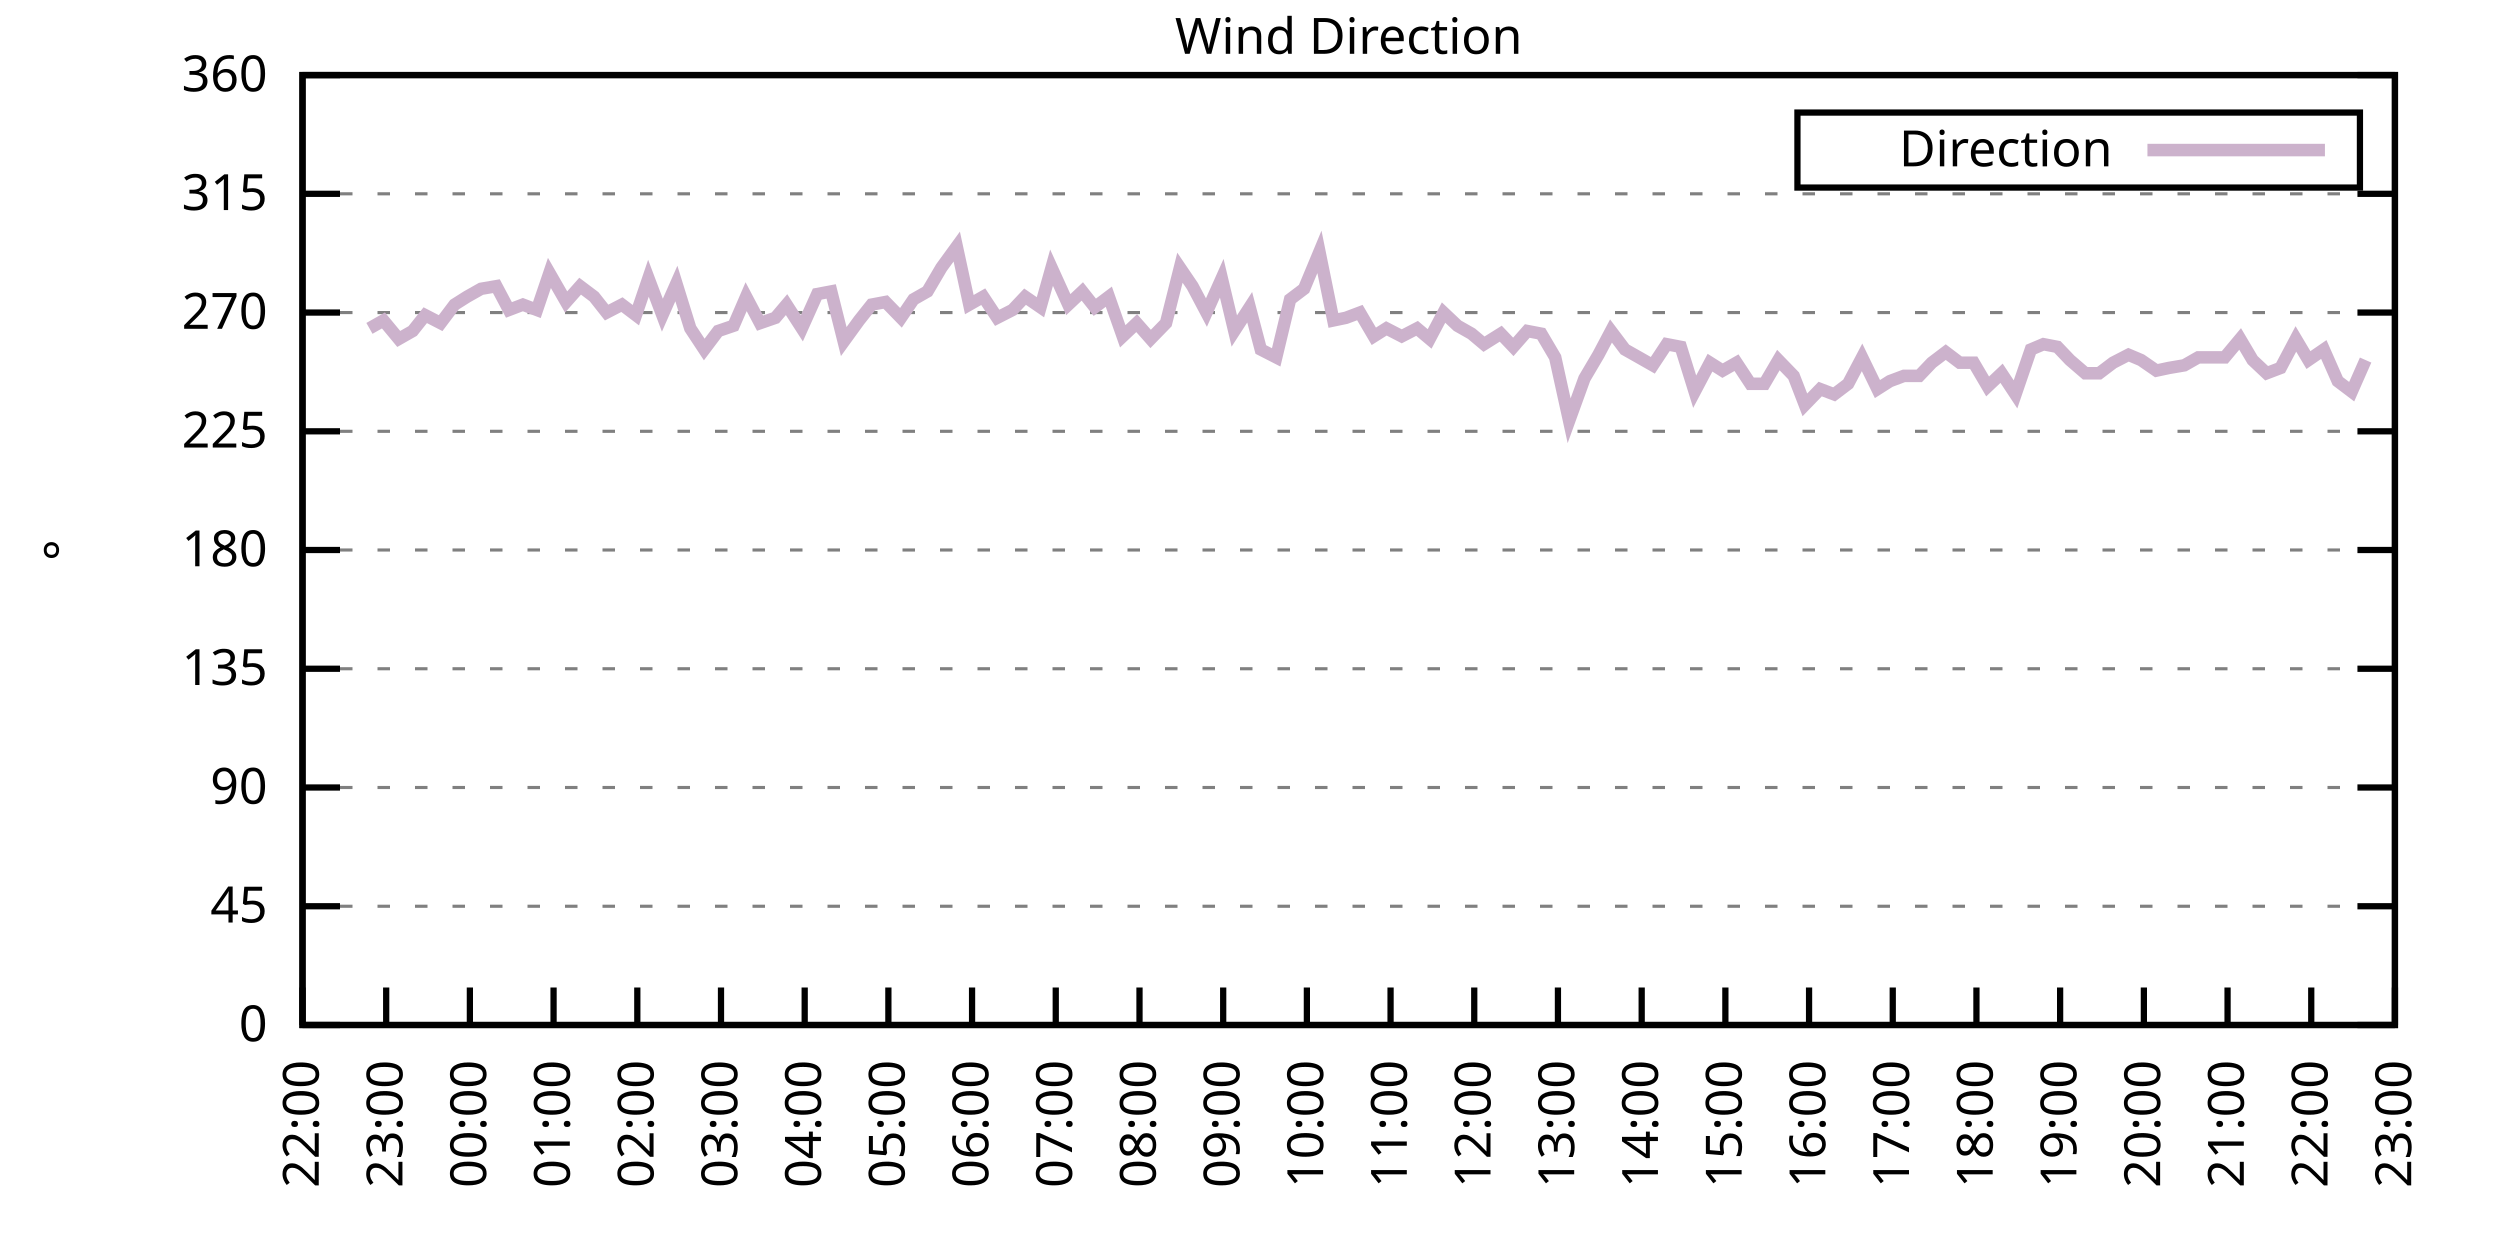
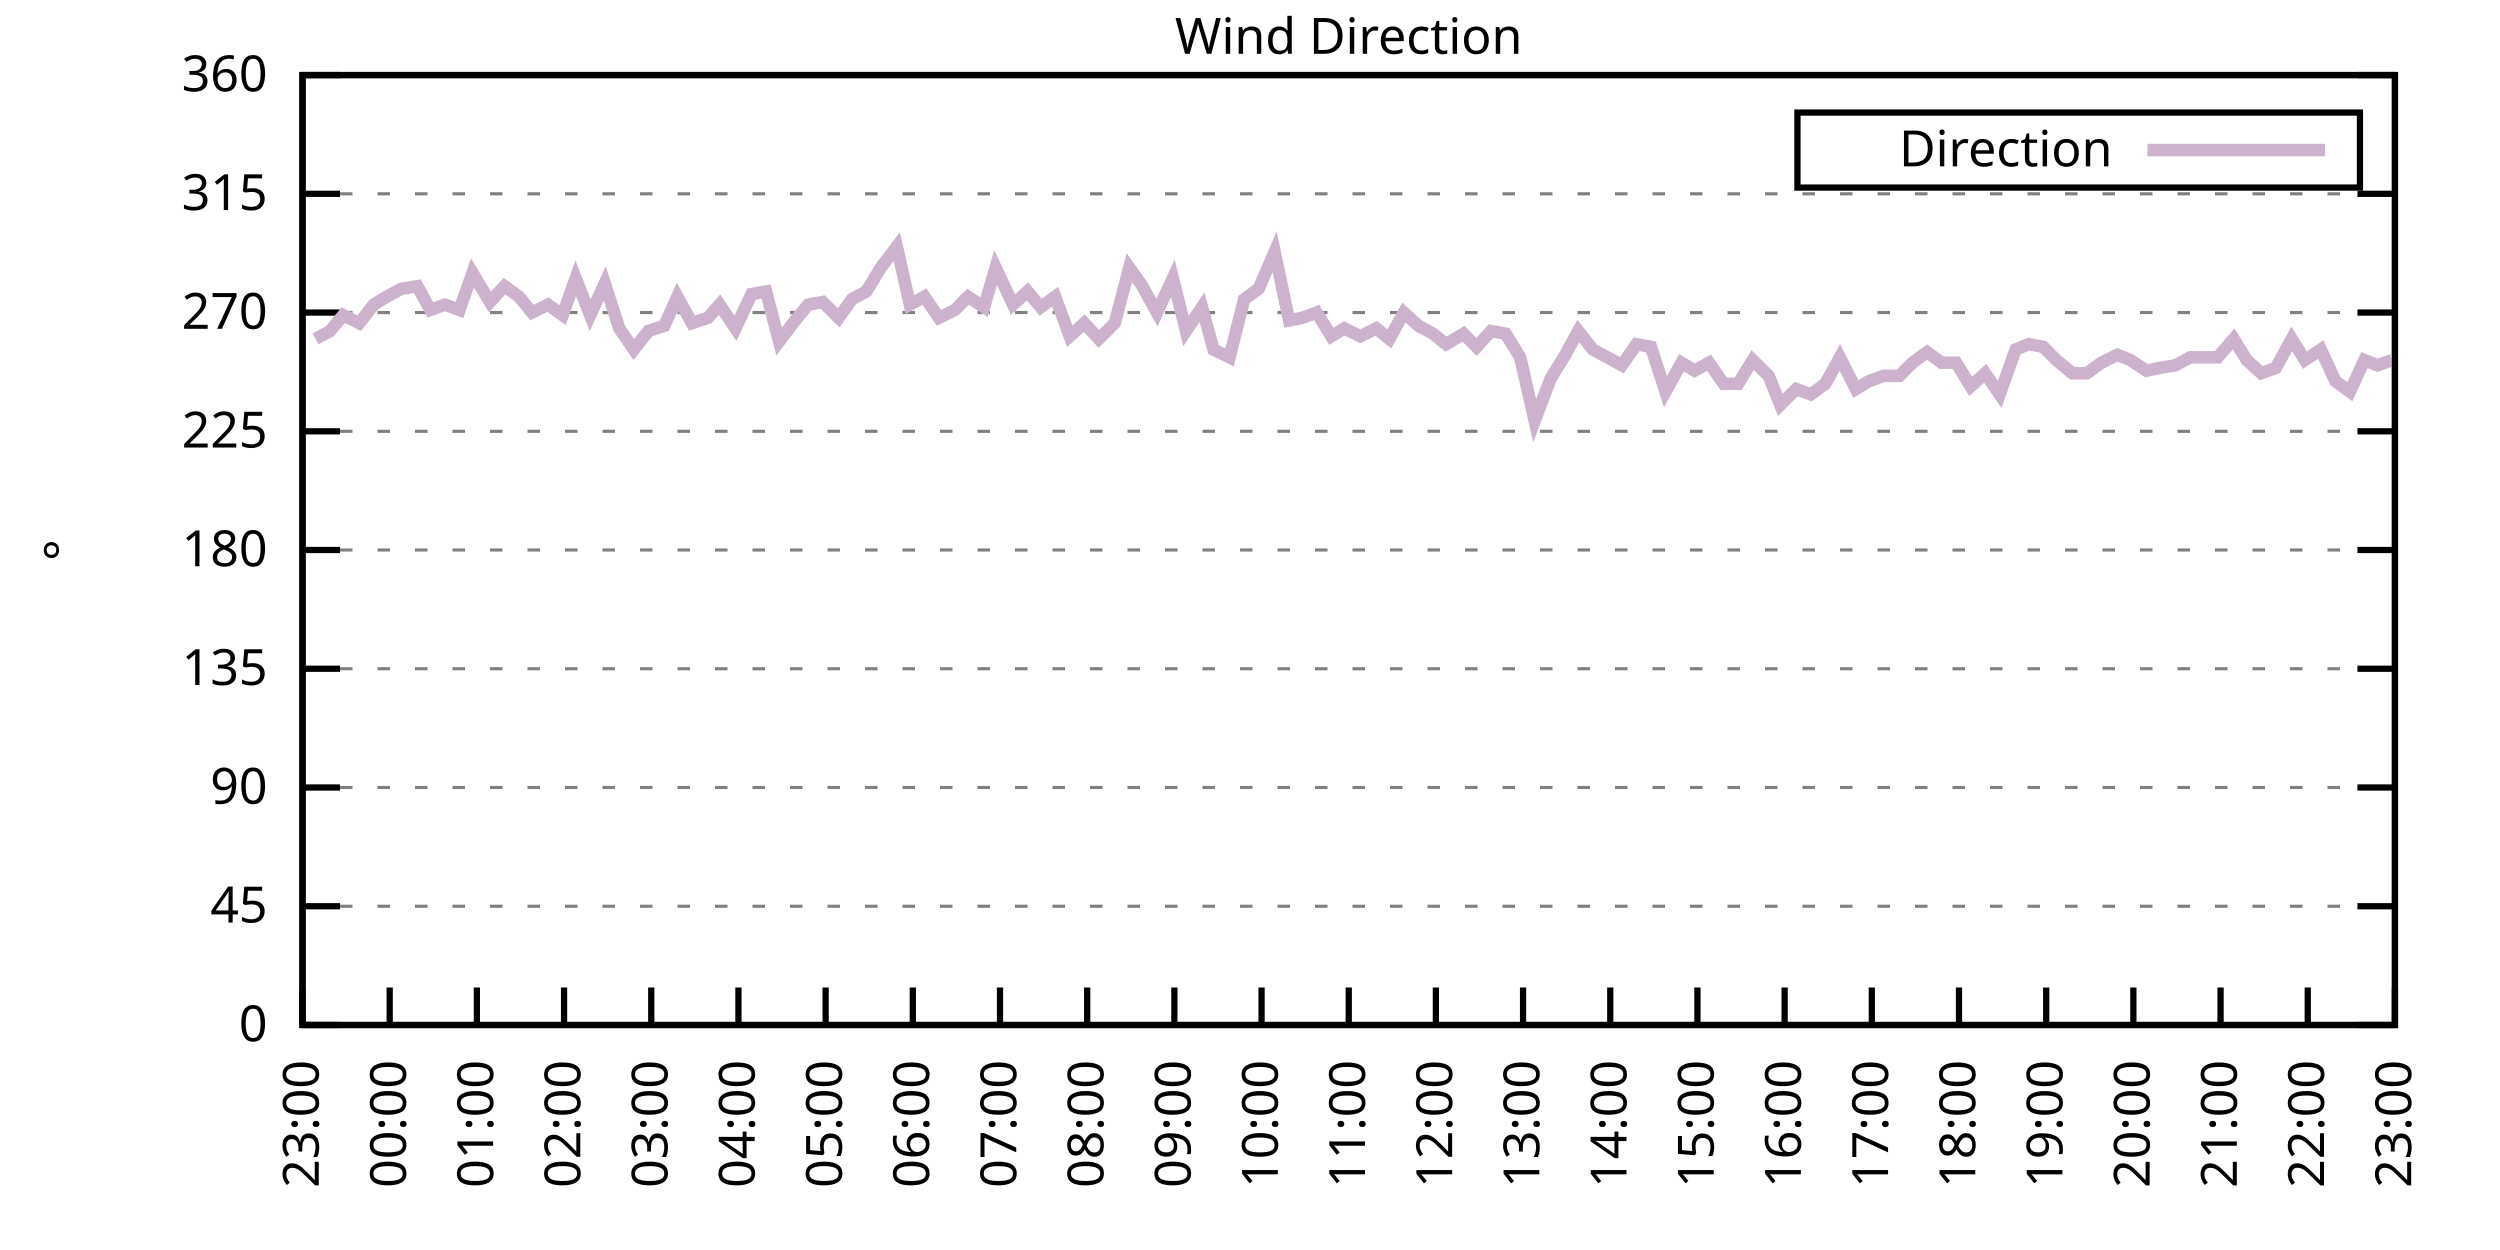
<svg xmlns="http://www.w3.org/2000/svg" xmlns:xlink="http://www.w3.org/1999/xlink" width="400" height="200" viewBox="0 0 400 200">
  <g id="gnuplot_canvas">
    <rect x="0" y="0" width="400" height="200" fill="none" />
    <defs>
      <circle id="gpDot" r="0.5" stroke-width="0.5" stroke="currentColor" />
      <path id="gpPt0" stroke-width="0.333" stroke="currentColor" d="M-1,0 h2 M0,-1 v2" />
      <path id="gpPt1" stroke-width="0.333" stroke="currentColor" d="M-1,-1 L1,1 M1,-1 L-1,1" />
      <path id="gpPt2" stroke-width="0.333" stroke="currentColor" d="M-1,0 L1,0 M0,-1 L0,1 M-1,-1 L1,1 M-1,1 L1,-1" />
      <rect id="gpPt3" stroke-width="0.333" stroke="currentColor" x="-1" y="-1" width="2" height="2" />
      <rect id="gpPt4" stroke-width="0.333" stroke="currentColor" fill="currentColor" x="-1" y="-1" width="2" height="2" />
      <circle id="gpPt5" stroke-width="0.333" stroke="currentColor" cx="0" cy="0" r="1" />
      <use xlink:href="#gpPt5" id="gpPt6" fill="currentColor" stroke="none" />
      <path id="gpPt7" stroke-width="0.333" stroke="currentColor" d="M0,-1.33 L-1.33,0.67 L1.33,0.67 z" />
      <use xlink:href="#gpPt7" id="gpPt8" fill="currentColor" stroke="none" />
      <use xlink:href="#gpPt7" id="gpPt9" stroke="currentColor" transform="rotate(180)" />
      <use xlink:href="#gpPt9" id="gpPt10" fill="currentColor" stroke="none" />
      <use xlink:href="#gpPt3" id="gpPt11" stroke="currentColor" transform="rotate(45)" />
      <use xlink:href="#gpPt11" id="gpPt12" fill="currentColor" stroke="none" />
      <path id="gpPt13" stroke-width="0.333" stroke="currentColor" d="M0,1.330 L1.265,0.411 L0.782,-1.067 L-0.782,-1.076 L-1.265,0.411 z" />
      <use xlink:href="#gpPt13" id="gpPt14" fill="currentColor" stroke="none" />
      <filter id="textbox" filterUnits="objectBoundingBox" x="0" y="0" height="1" width="1">
        <feFlood flood-color="white" flood-opacity="1" result="bgnd" />
        <feComposite in="SourceGraphic" in2="bgnd" operator="atop" />
      </filter>
      <filter id="greybox" filterUnits="objectBoundingBox" x="0" y="0" height="1" width="1">
        <feFlood flood-color="lightgrey" flood-opacity="1" result="grey" />
        <feComposite in="SourceGraphic" in2="grey" operator="atop" />
      </filter>
    </defs>
    <g fill="none" color="white" stroke="currentColor" stroke-width="1.00" stroke-linecap="butt" stroke-linejoin="miter">
</g>
    <g fill="none" color="black" stroke="currentColor" stroke-width="1.00" stroke-linecap="butt" stroke-linejoin="miter">
      <g stroke="none" shape-rendering="crispEdges">
        <polygon fill="rgb(255, 255, 255)" points="48.40,164.00 383.18,164.00 383.18,12.02 48.40,12.02 " />
      </g>
    </g>
    <g fill="none" color="black" stroke="currentColor" stroke-width="1.00" stroke-linecap="butt" stroke-linejoin="miter">
</g>
    <g fill="none" color="black" stroke="black" stroke-width="0.50" stroke-linecap="butt" stroke-linejoin="miter">
</g>
    <g fill="none" color="gray" stroke="currentColor" stroke-width="0.50" stroke-linecap="butt" stroke-linejoin="miter">
      <path stroke="gray" stroke-dasharray="2,4" class="gridline" d="M48.40,164.00 L383.19,164.00  " />
    </g>
    <g fill="none" color="gray" stroke="gray" stroke-width="1.00" stroke-linecap="butt" stroke-linejoin="miter">
</g>
    <g fill="none" color="black" stroke="currentColor" stroke-width="1.00" stroke-linecap="butt" stroke-linejoin="miter">
      <path stroke="black" d="M48.40,164.00 L54.40,164.00 M383.19,164.00 L377.19,164.00  " />
      <g transform="translate(42.80,166.60)" stroke="none" fill="black" font-family="Sans" font-size="8.00" text-anchor="end">
        <text>
          <tspan font-family="Sans"> 0</tspan>
        </text>
      </g>
    </g>
    <g fill="none" color="black" stroke="currentColor" stroke-width="1.00" stroke-linecap="butt" stroke-linejoin="miter">
</g>
    <g fill="none" color="black" stroke="black" stroke-width="0.50" stroke-linecap="butt" stroke-linejoin="miter">
</g>
    <g fill="none" color="gray" stroke="currentColor" stroke-width="0.50" stroke-linecap="butt" stroke-linejoin="miter">
      <path stroke="gray" stroke-dasharray="2,4" class="gridline" d="M48.40,145.00 L383.19,145.00  " />
    </g>
    <g fill="none" color="gray" stroke="gray" stroke-width="1.00" stroke-linecap="butt" stroke-linejoin="miter">
</g>
    <g fill="none" color="black" stroke="currentColor" stroke-width="1.00" stroke-linecap="butt" stroke-linejoin="miter">
      <path stroke="black" d="M48.40,145.00 L54.40,145.00 M383.19,145.00 L377.19,145.00  " />
      <g transform="translate(42.80,147.60)" stroke="none" fill="black" font-family="Sans" font-size="8.00" text-anchor="end">
        <text>
          <tspan font-family="Sans"> 45</tspan>
        </text>
      </g>
    </g>
    <g fill="none" color="black" stroke="currentColor" stroke-width="1.00" stroke-linecap="butt" stroke-linejoin="miter">
</g>
    <g fill="none" color="black" stroke="black" stroke-width="0.50" stroke-linecap="butt" stroke-linejoin="miter">
</g>
    <g fill="none" color="gray" stroke="currentColor" stroke-width="0.50" stroke-linecap="butt" stroke-linejoin="miter">
      <path stroke="gray" stroke-dasharray="2,4" class="gridline" d="M48.40,126.00 L383.19,126.00  " />
    </g>
    <g fill="none" color="gray" stroke="gray" stroke-width="1.00" stroke-linecap="butt" stroke-linejoin="miter">
</g>
    <g fill="none" color="black" stroke="currentColor" stroke-width="1.00" stroke-linecap="butt" stroke-linejoin="miter">
      <path stroke="black" d="M48.40,126.00 L54.40,126.00 M383.19,126.00 L377.19,126.00  " />
      <g transform="translate(42.80,128.60)" stroke="none" fill="black" font-family="Sans" font-size="8.00" text-anchor="end">
        <text>
          <tspan font-family="Sans"> 90</tspan>
        </text>
      </g>
    </g>
    <g fill="none" color="black" stroke="currentColor" stroke-width="1.00" stroke-linecap="butt" stroke-linejoin="miter">
</g>
    <g fill="none" color="black" stroke="black" stroke-width="0.50" stroke-linecap="butt" stroke-linejoin="miter">
</g>
    <g fill="none" color="gray" stroke="currentColor" stroke-width="0.50" stroke-linecap="butt" stroke-linejoin="miter">
      <path stroke="gray" stroke-dasharray="2,4" class="gridline" d="M48.40,107.00 L383.19,107.00  " />
    </g>
    <g fill="none" color="gray" stroke="gray" stroke-width="1.00" stroke-linecap="butt" stroke-linejoin="miter">
</g>
    <g fill="none" color="black" stroke="currentColor" stroke-width="1.00" stroke-linecap="butt" stroke-linejoin="miter">
      <path stroke="black" d="M48.40,107.00 L54.40,107.00 M383.19,107.00 L377.19,107.00  " />
      <g transform="translate(42.80,109.60)" stroke="none" fill="black" font-family="Sans" font-size="8.00" text-anchor="end">
        <text>
          <tspan font-family="Sans"> 135</tspan>
        </text>
      </g>
    </g>
    <g fill="none" color="black" stroke="currentColor" stroke-width="1.00" stroke-linecap="butt" stroke-linejoin="miter">
</g>
    <g fill="none" color="black" stroke="black" stroke-width="0.50" stroke-linecap="butt" stroke-linejoin="miter">
</g>
    <g fill="none" color="gray" stroke="currentColor" stroke-width="0.50" stroke-linecap="butt" stroke-linejoin="miter">
      <path stroke="gray" stroke-dasharray="2,4" class="gridline" d="M48.40,88.00 L383.19,88.00  " />
    </g>
    <g fill="none" color="gray" stroke="gray" stroke-width="1.00" stroke-linecap="butt" stroke-linejoin="miter">
</g>
    <g fill="none" color="black" stroke="currentColor" stroke-width="1.00" stroke-linecap="butt" stroke-linejoin="miter">
      <path stroke="black" d="M48.40,88.00 L54.40,88.00 M383.19,88.00 L377.19,88.00  " />
      <g transform="translate(42.80,90.60)" stroke="none" fill="black" font-family="Sans" font-size="8.00" text-anchor="end">
        <text>
          <tspan font-family="Sans"> 180</tspan>
        </text>
      </g>
    </g>
    <g fill="none" color="black" stroke="currentColor" stroke-width="1.00" stroke-linecap="butt" stroke-linejoin="miter">
</g>
    <g fill="none" color="black" stroke="black" stroke-width="0.50" stroke-linecap="butt" stroke-linejoin="miter">
</g>
    <g fill="none" color="gray" stroke="currentColor" stroke-width="0.50" stroke-linecap="butt" stroke-linejoin="miter">
      <path stroke="gray" stroke-dasharray="2,4" class="gridline" d="M48.40,69.01 L383.19,69.01  " />
    </g>
    <g fill="none" color="gray" stroke="gray" stroke-width="1.00" stroke-linecap="butt" stroke-linejoin="miter">
</g>
    <g fill="none" color="black" stroke="currentColor" stroke-width="1.00" stroke-linecap="butt" stroke-linejoin="miter">
      <path stroke="black" d="M48.40,69.01 L54.40,69.01 M383.19,69.01 L377.19,69.01  " />
      <g transform="translate(42.80,71.61)" stroke="none" fill="black" font-family="Sans" font-size="8.00" text-anchor="end">
        <text>
          <tspan font-family="Sans"> 225</tspan>
        </text>
      </g>
    </g>
    <g fill="none" color="black" stroke="currentColor" stroke-width="1.00" stroke-linecap="butt" stroke-linejoin="miter">
</g>
    <g fill="none" color="black" stroke="black" stroke-width="0.50" stroke-linecap="butt" stroke-linejoin="miter">
</g>
    <g fill="none" color="gray" stroke="currentColor" stroke-width="0.50" stroke-linecap="butt" stroke-linejoin="miter">
      <path stroke="gray" stroke-dasharray="2,4" class="gridline" d="M48.40,50.01 L383.19,50.01  " />
    </g>
    <g fill="none" color="gray" stroke="gray" stroke-width="1.00" stroke-linecap="butt" stroke-linejoin="miter">
</g>
    <g fill="none" color="black" stroke="currentColor" stroke-width="1.00" stroke-linecap="butt" stroke-linejoin="miter">
      <path stroke="black" d="M48.40,50.01 L54.40,50.01 M383.19,50.01 L377.19,50.01  " />
      <g transform="translate(42.80,52.61)" stroke="none" fill="black" font-family="Sans" font-size="8.00" text-anchor="end">
        <text>
          <tspan font-family="Sans"> 270</tspan>
        </text>
      </g>
    </g>
    <g fill="none" color="black" stroke="currentColor" stroke-width="1.00" stroke-linecap="butt" stroke-linejoin="miter">
</g>
    <g fill="none" color="black" stroke="black" stroke-width="0.50" stroke-linecap="butt" stroke-linejoin="miter">
</g>
    <g fill="none" color="gray" stroke="currentColor" stroke-width="0.50" stroke-linecap="butt" stroke-linejoin="miter">
      <path stroke="gray" stroke-dasharray="2,4" class="gridline" d="M48.40,31.01 L383.19,31.01  " />
    </g>
    <g fill="none" color="gray" stroke="gray" stroke-width="1.00" stroke-linecap="butt" stroke-linejoin="miter">
</g>
    <g fill="none" color="black" stroke="currentColor" stroke-width="1.00" stroke-linecap="butt" stroke-linejoin="miter">
      <path stroke="black" d="M48.40,31.01 L54.40,31.01 M383.19,31.01 L377.19,31.01  " />
      <g transform="translate(42.80,33.61)" stroke="none" fill="black" font-family="Sans" font-size="8.00" text-anchor="end">
        <text>
          <tspan font-family="Sans"> 315</tspan>
        </text>
      </g>
    </g>
    <g fill="none" color="black" stroke="currentColor" stroke-width="1.00" stroke-linecap="butt" stroke-linejoin="miter">
</g>
    <g fill="none" color="black" stroke="black" stroke-width="0.50" stroke-linecap="butt" stroke-linejoin="miter">
</g>
    <g fill="none" color="gray" stroke="currentColor" stroke-width="0.50" stroke-linecap="butt" stroke-linejoin="miter">
      <path stroke="gray" stroke-dasharray="2,4" class="gridline" d="M48.40,12.01 L383.19,12.01  " />
    </g>
    <g fill="none" color="gray" stroke="gray" stroke-width="1.00" stroke-linecap="butt" stroke-linejoin="miter">
</g>
    <g fill="none" color="black" stroke="currentColor" stroke-width="1.00" stroke-linecap="butt" stroke-linejoin="miter">
      <path stroke="black" d="M48.40,12.01 L54.40,12.01 M383.19,12.01 L377.19,12.01  " />
      <g transform="translate(42.80,14.61)" stroke="none" fill="black" font-family="Sans" font-size="8.00" text-anchor="end">
        <text>
          <tspan font-family="Sans"> 360</tspan>
        </text>
      </g>
    </g>
    <g fill="none" color="black" stroke="currentColor" stroke-width="1.00" stroke-linecap="butt" stroke-linejoin="miter">
      <path stroke="black" d="M48.40,164.00 L48.40,158.00  " />
      <g transform="translate(51.00,169.60) rotate(270.00)" stroke="none" fill="black" font-family="Sans" font-size="8.00" text-anchor="end">
        <text>
-           <tspan font-family="Sans">22:00</tspan>
-         </text>
-       </g>
-     </g>
-     <g fill="none" color="black" stroke="currentColor" stroke-width="1.00" stroke-linecap="butt" stroke-linejoin="miter">
-       <path stroke="black" d="M61.79,164.00 L61.79,158.00  " />
-       <g transform="translate(64.39,169.60) rotate(270.00)" stroke="none" fill="black" font-family="Sans" font-size="8.00" text-anchor="end">
-         <text>
          <tspan font-family="Sans">23:00</tspan>
        </text>
      </g>
    </g>
    <g fill="none" color="black" stroke="currentColor" stroke-width="1.00" stroke-linecap="butt" stroke-linejoin="miter">
-       <path stroke="black" d="M75.18,164.00 L75.18,158.00  " />
-       <g transform="translate(77.78,169.60) rotate(270.00)" stroke="none" fill="black" font-family="Sans" font-size="8.00" text-anchor="end">
+       <path stroke="black" d="M62.35,164.00 L62.35,158.00  " />
+       <g transform="translate(64.95,169.60) rotate(270.00)" stroke="none" fill="black" font-family="Sans" font-size="8.00" text-anchor="end">
        <text>
          <tspan font-family="Sans">00:00</tspan>
        </text>
      </g>
    </g>
    <g fill="none" color="black" stroke="currentColor" stroke-width="1.00" stroke-linecap="butt" stroke-linejoin="miter">
-       <path stroke="black" d="M88.57,164.00 L88.57,158.00  " />
-       <g transform="translate(91.17,169.60) rotate(270.00)" stroke="none" fill="black" font-family="Sans" font-size="8.00" text-anchor="end">
+       <path stroke="black" d="M76.30,164.00 L76.30,158.00  " />
+       <g transform="translate(78.90,169.60) rotate(270.00)" stroke="none" fill="black" font-family="Sans" font-size="8.00" text-anchor="end">
        <text>
          <tspan font-family="Sans">01:00</tspan>
        </text>
      </g>
    </g>
    <g fill="none" color="black" stroke="currentColor" stroke-width="1.00" stroke-linecap="butt" stroke-linejoin="miter">
-       <path stroke="black" d="M101.97,164.00 L101.97,158.00  " />
-       <g transform="translate(104.57,169.60) rotate(270.00)" stroke="none" fill="black" font-family="Sans" font-size="8.00" text-anchor="end">
+       <path stroke="black" d="M90.25,164.00 L90.25,158.00  " />
+       <g transform="translate(92.85,169.60) rotate(270.00)" stroke="none" fill="black" font-family="Sans" font-size="8.00" text-anchor="end">
        <text>
          <tspan font-family="Sans">02:00</tspan>
        </text>
      </g>
    </g>
    <g fill="none" color="black" stroke="currentColor" stroke-width="1.00" stroke-linecap="butt" stroke-linejoin="miter">
-       <path stroke="black" d="M115.36,164.00 L115.36,158.00  " />
-       <g transform="translate(117.96,169.60) rotate(270.00)" stroke="none" fill="black" font-family="Sans" font-size="8.00" text-anchor="end">
+       <path stroke="black" d="M104.20,164.00 L104.20,158.00  " />
+       <g transform="translate(106.80,169.60) rotate(270.00)" stroke="none" fill="black" font-family="Sans" font-size="8.00" text-anchor="end">
        <text>
          <tspan font-family="Sans">03:00</tspan>
        </text>
      </g>
    </g>
    <g fill="none" color="black" stroke="currentColor" stroke-width="1.00" stroke-linecap="butt" stroke-linejoin="miter">
-       <path stroke="black" d="M128.75,164.00 L128.75,158.00  " />
-       <g transform="translate(131.35,169.60) rotate(270.00)" stroke="none" fill="black" font-family="Sans" font-size="8.00" text-anchor="end">
+       <path stroke="black" d="M118.15,164.00 L118.15,158.00  " />
+       <g transform="translate(120.75,169.60) rotate(270.00)" stroke="none" fill="black" font-family="Sans" font-size="8.00" text-anchor="end">
        <text>
          <tspan font-family="Sans">04:00</tspan>
        </text>
      </g>
    </g>
    <g fill="none" color="black" stroke="currentColor" stroke-width="1.00" stroke-linecap="butt" stroke-linejoin="miter">
-       <path stroke="black" d="M142.14,164.00 L142.14,158.00  " />
-       <g transform="translate(144.74,169.60) rotate(270.00)" stroke="none" fill="black" font-family="Sans" font-size="8.00" text-anchor="end">
+       <path stroke="black" d="M132.10,164.00 L132.10,158.00  " />
+       <g transform="translate(134.70,169.60) rotate(270.00)" stroke="none" fill="black" font-family="Sans" font-size="8.00" text-anchor="end">
        <text>
          <tspan font-family="Sans">05:00</tspan>
        </text>
      </g>
    </g>
    <g fill="none" color="black" stroke="currentColor" stroke-width="1.00" stroke-linecap="butt" stroke-linejoin="miter">
-       <path stroke="black" d="M155.53,164.00 L155.53,158.00  " />
-       <g transform="translate(158.13,169.60) rotate(270.00)" stroke="none" fill="black" font-family="Sans" font-size="8.00" text-anchor="end">
+       <path stroke="black" d="M146.05,164.00 L146.05,158.00  " />
+       <g transform="translate(148.65,169.60) rotate(270.00)" stroke="none" fill="black" font-family="Sans" font-size="8.00" text-anchor="end">
        <text>
          <tspan font-family="Sans">06:00</tspan>
        </text>
      </g>
    </g>
    <g fill="none" color="black" stroke="currentColor" stroke-width="1.00" stroke-linecap="butt" stroke-linejoin="miter">
-       <path stroke="black" d="M168.92,164.00 L168.92,158.00  " />
-       <g transform="translate(171.52,169.60) rotate(270.00)" stroke="none" fill="black" font-family="Sans" font-size="8.00" text-anchor="end">
+       <path stroke="black" d="M160.00,164.00 L160.00,158.00  " />
+       <g transform="translate(162.60,169.60) rotate(270.00)" stroke="none" fill="black" font-family="Sans" font-size="8.00" text-anchor="end">
        <text>
          <tspan font-family="Sans">07:00</tspan>
        </text>
      </g>
    </g>
    <g fill="none" color="black" stroke="currentColor" stroke-width="1.00" stroke-linecap="butt" stroke-linejoin="miter">
-       <path stroke="black" d="M182.32,164.00 L182.32,158.00  " />
-       <g transform="translate(184.92,169.60) rotate(270.00)" stroke="none" fill="black" font-family="Sans" font-size="8.00" text-anchor="end">
+       <path stroke="black" d="M173.95,164.00 L173.95,158.00  " />
+       <g transform="translate(176.55,169.60) rotate(270.00)" stroke="none" fill="black" font-family="Sans" font-size="8.00" text-anchor="end">
        <text>
          <tspan font-family="Sans">08:00</tspan>
        </text>
      </g>
    </g>
    <g fill="none" color="black" stroke="currentColor" stroke-width="1.00" stroke-linecap="butt" stroke-linejoin="miter">
-       <path stroke="black" d="M195.71,164.00 L195.71,158.00  " />
-       <g transform="translate(198.31,169.60) rotate(270.00)" stroke="none" fill="black" font-family="Sans" font-size="8.00" text-anchor="end">
+       <path stroke="black" d="M187.90,164.00 L187.90,158.00  " />
+       <g transform="translate(190.50,169.60) rotate(270.00)" stroke="none" fill="black" font-family="Sans" font-size="8.00" text-anchor="end">
        <text>
          <tspan font-family="Sans">09:00</tspan>
        </text>
      </g>
    </g>
    <g fill="none" color="black" stroke="currentColor" stroke-width="1.00" stroke-linecap="butt" stroke-linejoin="miter">
-       <path stroke="black" d="M209.10,164.00 L209.10,158.00  " />
-       <g transform="translate(211.70,169.60) rotate(270.00)" stroke="none" fill="black" font-family="Sans" font-size="8.00" text-anchor="end">
+       <path stroke="black" d="M201.85,164.00 L201.85,158.00  " />
+       <g transform="translate(204.45,169.60) rotate(270.00)" stroke="none" fill="black" font-family="Sans" font-size="8.00" text-anchor="end">
        <text>
          <tspan font-family="Sans">10:00</tspan>
        </text>
      </g>
    </g>
    <g fill="none" color="black" stroke="currentColor" stroke-width="1.00" stroke-linecap="butt" stroke-linejoin="miter">
-       <path stroke="black" d="M222.49,164.00 L222.49,158.00  " />
-       <g transform="translate(225.09,169.60) rotate(270.00)" stroke="none" fill="black" font-family="Sans" font-size="8.00" text-anchor="end">
+       <path stroke="black" d="M215.80,164.00 L215.80,158.00  " />
+       <g transform="translate(218.40,169.60) rotate(270.00)" stroke="none" fill="black" font-family="Sans" font-size="8.00" text-anchor="end">
        <text>
          <tspan font-family="Sans">11:00</tspan>
        </text>
      </g>
    </g>
    <g fill="none" color="black" stroke="currentColor" stroke-width="1.00" stroke-linecap="butt" stroke-linejoin="miter">
-       <path stroke="black" d="M235.88,164.00 L235.88,158.00  " />
-       <g transform="translate(238.48,169.60) rotate(270.00)" stroke="none" fill="black" font-family="Sans" font-size="8.00" text-anchor="end">
+       <path stroke="black" d="M229.74,164.00 L229.74,158.00  " />
+       <g transform="translate(232.34,169.60) rotate(270.00)" stroke="none" fill="black" font-family="Sans" font-size="8.00" text-anchor="end">
        <text>
          <tspan font-family="Sans">12:00</tspan>
        </text>
      </g>
    </g>
    <g fill="none" color="black" stroke="currentColor" stroke-width="1.00" stroke-linecap="butt" stroke-linejoin="miter">
-       <path stroke="black" d="M249.27,164.00 L249.27,158.00  " />
-       <g transform="translate(251.87,169.60) rotate(270.00)" stroke="none" fill="black" font-family="Sans" font-size="8.00" text-anchor="end">
+       <path stroke="black" d="M243.69,164.00 L243.69,158.00  " />
+       <g transform="translate(246.29,169.60) rotate(270.00)" stroke="none" fill="black" font-family="Sans" font-size="8.00" text-anchor="end">
        <text>
          <tspan font-family="Sans">13:00</tspan>
        </text>
      </g>
    </g>
    <g fill="none" color="black" stroke="currentColor" stroke-width="1.00" stroke-linecap="butt" stroke-linejoin="miter">
-       <path stroke="black" d="M262.67,164.00 L262.67,158.00  " />
-       <g transform="translate(265.27,169.60) rotate(270.00)" stroke="none" fill="black" font-family="Sans" font-size="8.00" text-anchor="end">
+       <path stroke="black" d="M257.64,164.00 L257.64,158.00  " />
+       <g transform="translate(260.24,169.60) rotate(270.00)" stroke="none" fill="black" font-family="Sans" font-size="8.00" text-anchor="end">
        <text>
          <tspan font-family="Sans">14:00</tspan>
        </text>
      </g>
    </g>
    <g fill="none" color="black" stroke="currentColor" stroke-width="1.00" stroke-linecap="butt" stroke-linejoin="miter">
-       <path stroke="black" d="M276.06,164.00 L276.06,158.00  " />
-       <g transform="translate(278.66,169.60) rotate(270.00)" stroke="none" fill="black" font-family="Sans" font-size="8.00" text-anchor="end">
+       <path stroke="black" d="M271.59,164.00 L271.59,158.00  " />
+       <g transform="translate(274.19,169.60) rotate(270.00)" stroke="none" fill="black" font-family="Sans" font-size="8.00" text-anchor="end">
        <text>
          <tspan font-family="Sans">15:00</tspan>
        </text>
      </g>
    </g>
    <g fill="none" color="black" stroke="currentColor" stroke-width="1.00" stroke-linecap="butt" stroke-linejoin="miter">
-       <path stroke="black" d="M289.45,164.00 L289.45,158.00  " />
-       <g transform="translate(292.05,169.60) rotate(270.00)" stroke="none" fill="black" font-family="Sans" font-size="8.00" text-anchor="end">
+       <path stroke="black" d="M285.54,164.00 L285.54,158.00  " />
+       <g transform="translate(288.14,169.60) rotate(270.00)" stroke="none" fill="black" font-family="Sans" font-size="8.00" text-anchor="end">
        <text>
          <tspan font-family="Sans">16:00</tspan>
        </text>
      </g>
    </g>
    <g fill="none" color="black" stroke="currentColor" stroke-width="1.00" stroke-linecap="butt" stroke-linejoin="miter">
-       <path stroke="black" d="M302.84,164.00 L302.84,158.00  " />
-       <g transform="translate(305.44,169.60) rotate(270.00)" stroke="none" fill="black" font-family="Sans" font-size="8.00" text-anchor="end">
+       <path stroke="black" d="M299.49,164.00 L299.49,158.00  " />
+       <g transform="translate(302.09,169.60) rotate(270.00)" stroke="none" fill="black" font-family="Sans" font-size="8.00" text-anchor="end">
        <text>
          <tspan font-family="Sans">17:00</tspan>
        </text>
      </g>
    </g>
    <g fill="none" color="black" stroke="currentColor" stroke-width="1.00" stroke-linecap="butt" stroke-linejoin="miter">
-       <path stroke="black" d="M316.23,164.00 L316.23,158.00  " />
-       <g transform="translate(318.83,169.60) rotate(270.00)" stroke="none" fill="black" font-family="Sans" font-size="8.00" text-anchor="end">
+       <path stroke="black" d="M313.44,164.00 L313.44,158.00  " />
+       <g transform="translate(316.04,169.60) rotate(270.00)" stroke="none" fill="black" font-family="Sans" font-size="8.00" text-anchor="end">
        <text>
          <tspan font-family="Sans">18:00</tspan>
        </text>
      </g>
    </g>
    <g fill="none" color="black" stroke="currentColor" stroke-width="1.00" stroke-linecap="butt" stroke-linejoin="miter">
-       <path stroke="black" d="M329.62,164.00 L329.62,158.00  " />
-       <g transform="translate(332.22,169.60) rotate(270.00)" stroke="none" fill="black" font-family="Sans" font-size="8.00" text-anchor="end">
+       <path stroke="black" d="M327.39,164.00 L327.39,158.00  " />
+       <g transform="translate(329.99,169.60) rotate(270.00)" stroke="none" fill="black" font-family="Sans" font-size="8.00" text-anchor="end">
        <text>
          <tspan font-family="Sans">19:00</tspan>
        </text>
      </g>
    </g>
    <g fill="none" color="black" stroke="currentColor" stroke-width="1.00" stroke-linecap="butt" stroke-linejoin="miter">
-       <path stroke="black" d="M343.02,164.00 L343.02,158.00  " />
-       <g transform="translate(345.62,169.60) rotate(270.00)" stroke="none" fill="black" font-family="Sans" font-size="8.00" text-anchor="end">
+       <path stroke="black" d="M341.34,164.00 L341.34,158.00  " />
+       <g transform="translate(343.94,169.60) rotate(270.00)" stroke="none" fill="black" font-family="Sans" font-size="8.00" text-anchor="end">
        <text>
          <tspan font-family="Sans">20:00</tspan>
        </text>
      </g>
    </g>
    <g fill="none" color="black" stroke="currentColor" stroke-width="1.00" stroke-linecap="butt" stroke-linejoin="miter">
-       <path stroke="black" d="M356.41,164.00 L356.41,158.00  " />
-       <g transform="translate(359.01,169.60) rotate(270.00)" stroke="none" fill="black" font-family="Sans" font-size="8.00" text-anchor="end">
+       <path stroke="black" d="M355.29,164.00 L355.29,158.00  " />
+       <g transform="translate(357.89,169.60) rotate(270.00)" stroke="none" fill="black" font-family="Sans" font-size="8.00" text-anchor="end">
        <text>
          <tspan font-family="Sans">21:00</tspan>
        </text>
      </g>
    </g>
    <g fill="none" color="black" stroke="currentColor" stroke-width="1.00" stroke-linecap="butt" stroke-linejoin="miter">
-       <path stroke="black" d="M369.80,164.00 L369.80,158.00  " />
-       <g transform="translate(372.40,169.60) rotate(270.00)" stroke="none" fill="black" font-family="Sans" font-size="8.00" text-anchor="end">
+       <path stroke="black" d="M369.24,164.00 L369.24,158.00  " />
+       <g transform="translate(371.84,169.60) rotate(270.00)" stroke="none" fill="black" font-family="Sans" font-size="8.00" text-anchor="end">
        <text>
          <tspan font-family="Sans">22:00</tspan>
        </text>
      </g>
    </g>
    <g fill="none" color="black" stroke="currentColor" stroke-width="1.00" stroke-linecap="butt" stroke-linejoin="miter">
      <path stroke="black" d="M383.19,164.00 L383.19,158.00  " />
      <g transform="translate(385.79,169.60) rotate(270.00)" stroke="none" fill="black" font-family="Sans" font-size="8.00" text-anchor="end">
        <text>
          <tspan font-family="Sans">23:00</tspan>
        </text>
      </g>
    </g>
    <g fill="none" color="black" stroke="currentColor" stroke-width="1.00" stroke-linecap="butt" stroke-linejoin="miter">
</g>
    <g fill="none" color="black" stroke="currentColor" stroke-width="1.00" stroke-linecap="butt" stroke-linejoin="miter">
      <path stroke="black" d="M48.40,12.01 L48.40,164.00 L383.19,164.00 L383.19,12.01 L48.40,12.01 Z  " />
    </g>
    <g fill="none" color="black" stroke="currentColor" stroke-width="1.00" stroke-linecap="butt" stroke-linejoin="miter">
</g>
    <g fill="none" color="black" stroke="currentColor" stroke-width="1.00" stroke-linecap="butt" stroke-linejoin="miter">
      <path stroke="black" d="M287.59,30.01 L287.59,18.01 L377.59,18.01 L377.59,30.01 L287.59,30.01 Z  " />
    </g>
    <g id="Wind_direction_plot_1">
      <g fill="none" color="white" stroke="black" stroke-width="2.00" stroke-linecap="butt" stroke-linejoin="miter">
</g>
      <g fill="none" color="black" stroke="currentColor" stroke-width="2.00" stroke-linecap="butt" stroke-linejoin="miter">
        <g transform="translate(337.99,26.61)" stroke="none" fill="black" font-family="Sans" font-size="8.00" text-anchor="end">
          <text>
            <tspan font-family="Sans">Direction</tspan>
          </text>
        </g>
      </g>
      <g fill="none" color="black" stroke="currentColor" stroke-width="2.00" stroke-linecap="butt" stroke-linejoin="miter">
-         <path stroke="rgb(204, 178, 204)" d="M343.59,24.01 L371.99,24.01 M59.11,52.54 L61.35,51.27 L63.80,54.23 L66.03,52.96 L68.04,50.43 L70.50,51.70   L72.73,48.74 L74.74,47.47 L76.97,46.21 L79.42,45.79 L81.43,49.59 L83.66,48.74 L85.90,49.59 L87.91,43.67   L90.58,48.32 L92.82,45.79 L95.05,47.47 L97.06,50.01 L99.51,48.74 L101.74,50.43 L103.75,44.52 L105.98,50.43   L108.22,45.36 L110.45,52.54 L112.68,55.92 L114.91,52.96 L117.37,52.12 L119.38,47.47 L121.61,51.70 L124.06,50.85   L125.85,48.74 L128.30,52.54 L130.76,47.05 L132.99,46.63 L135.00,54.65 L137.45,51.27 L139.46,48.74 L141.69,48.32   L144.15,50.85 L146.16,47.90 L148.39,46.63 L150.62,42.83 L153.08,39.45 L155.09,48.74 L157.32,47.47 L159.55,50.85   L162.01,49.59 L164.01,47.47 L166.47,49.16 L168.25,42.83 L170.93,48.74 L173.17,46.63 L175.17,49.16 L177.41,47.47   L179.64,53.81 L181.87,51.70 L184.10,54.23 L186.56,51.70 L188.79,42.83 L190.80,45.79 L193.03,50.01 L195.48,44.52   L197.49,52.96 L199.95,49.16 L201.73,55.92 L204.19,57.18 L206.42,47.90 L208.65,46.21 L211.11,40.30 L213.34,51.27   L215.35,50.85 L217.58,50.01 L219.81,53.81 L221.82,52.54 L224.28,53.81 L226.73,52.54 L228.74,54.23 L230.97,50.01   L233.20,52.12 L235.44,53.39 L237.44,55.07 L240.12,53.39 L242.13,55.50 L244.36,52.96 L246.60,53.39 L248.83,57.18   L251.06,67.32 L253.51,60.56 L255.75,56.76 L257.76,52.96 L259.99,55.92 L262.22,57.18 L264.45,58.45 L266.68,55.07   L268.92,55.50 L271.15,62.67 L273.60,58.03 L275.61,59.30 L277.84,58.03 L280.07,61.41 L282.31,61.41 L284.54,57.61   L286.99,60.14 L288.78,64.78 L291.23,62.25 L293.47,63.10 L295.70,61.41 L297.93,57.18 L300.39,62.25 L302.39,60.98   L304.63,60.14 L307.08,60.14 L309.09,58.03 L311.32,56.34 L313.55,58.03 L315.79,58.03 L318.02,61.83 L320.25,59.72   L322.48,63.10 L324.94,55.92 L326.95,55.07 L329.18,55.50 L331.19,57.61 L333.64,59.72 L335.87,59.72 L338.10,58.03   L340.56,56.76 L342.57,57.61 L345.02,59.30 L347.03,58.87 L349.49,58.45 L351.72,57.18 L353.73,57.18 L355.96,57.18   L358.42,54.23 L360.42,57.61 L362.66,59.72 L364.89,58.87 L367.34,54.23 L369.35,57.61 L371.81,55.92 L374.04,60.98   L376.27,62.67 L378.50,57.61  " />
+         <path stroke="rgb(204, 178, 204)" d="M343.59,24.01 L371.99,24.01 M50.49,54.23 L52.82,52.96 L54.91,50.43 L57.47,51.70 L59.79,48.74 L61.88,47.47   L64.21,46.21 L66.77,45.79 L68.86,49.59 L71.18,48.74 L73.51,49.59 L75.60,43.67 L78.39,48.32 L80.72,45.79   L83.04,47.47 L85.13,50.01 L87.69,48.74 L90.02,50.43 L92.11,44.52 L94.43,50.43 L96.76,45.36 L99.08,52.54   L101.41,55.92 L103.73,52.96 L106.29,52.12 L108.38,47.47 L110.71,51.70 L113.27,50.85 L115.13,48.74 L117.68,52.54   L120.24,47.05 L122.57,46.63 L124.66,54.65 L127.22,51.27 L129.31,48.74 L131.63,48.32 L134.19,50.85 L136.28,47.90   L138.61,46.63 L140.93,42.83 L143.49,39.45 L145.58,48.74 L147.91,47.47 L150.23,50.85 L152.79,49.59 L154.88,47.47   L157.44,49.16 L159.30,42.83 L162.09,48.74 L164.41,46.63 L166.51,49.16 L168.83,47.47 L171.16,53.81 L173.48,51.70   L175.81,54.23 L178.36,51.70 L180.69,42.83 L182.78,45.79 L185.11,50.01 L187.66,44.52 L189.76,52.96 L192.31,49.16   L194.17,55.92 L196.73,57.18 L199.06,47.90 L201.38,46.21 L203.94,40.30 L206.26,51.27 L208.36,50.85 L210.68,50.01   L213.01,53.81 L215.10,52.54 L217.65,53.81 L220.21,52.54 L222.30,54.23 L224.63,50.01 L226.95,52.12 L229.28,53.39   L231.37,55.07 L234.16,53.39 L236.25,55.50 L238.58,52.96 L240.90,53.39 L243.23,57.18 L245.55,67.32 L248.11,60.56   L250.44,56.76 L252.53,52.96 L254.85,55.92 L257.18,57.18 L259.50,58.45 L261.83,55.07 L264.15,55.50 L266.48,62.67   L269.04,58.03 L271.13,59.30 L273.45,58.03 L275.78,61.41 L278.10,61.41 L280.43,57.61 L282.99,60.14 L284.85,64.78   L287.40,62.25 L289.73,63.10 L292.05,61.41 L294.38,57.18 L296.94,62.25 L299.03,60.98 L301.35,60.14 L303.91,60.14   L306.00,58.03 L308.33,56.34 L310.65,58.03 L312.98,58.03 L315.30,61.83 L317.63,59.72 L319.95,63.10 L322.51,55.92   L324.60,55.07 L326.93,55.50 L329.02,57.61 L331.58,59.72 L333.90,59.72 L336.23,58.03 L338.78,56.76 L340.88,57.61   L343.43,59.30 L345.53,58.87 L348.08,58.45 L350.41,57.18 L352.50,57.18 L354.83,57.18 L357.38,54.23 L359.48,57.61   L361.80,59.72 L364.13,58.87 L366.68,54.23 L368.78,57.61 L371.33,55.92 L373.66,60.98 L375.98,62.67 L378.31,57.61   L380.40,58.45 L382.73,57.61  " />
      </g>
    </g>
    <g fill="none" color="black" stroke="currentColor" stroke-width="2.00" stroke-linecap="butt" stroke-linejoin="miter">
</g>
    <g fill="none" color="black" stroke="black" stroke-width="1.00" stroke-linecap="butt" stroke-linejoin="miter">
</g>
    <g fill="none" color="black" stroke="currentColor" stroke-width="1.00" stroke-linecap="butt" stroke-linejoin="miter">
      <path stroke="black" d="M48.40,12.01 L48.40,164.00 L383.19,164.00 L383.19,12.01 L48.40,12.01 Z  " />
      <g transform="translate(12.80,88.01) rotate(270.00)" stroke="none" fill="black" font-family="Sans" font-size="8.00" text-anchor="middle">
        <text>
          <tspan font-family="Sans">°</tspan>
        </text>
      </g>
    </g>
    <g fill="none" color="black" stroke="currentColor" stroke-width="1.00" stroke-linecap="butt" stroke-linejoin="miter">
</g>
    <g fill="none" color="black" stroke="currentColor" stroke-width="1.00" stroke-linecap="butt" stroke-linejoin="miter">
      <g transform="translate(215.79,8.61)" stroke="none" fill="black" font-family="Sans" font-size="8.00" text-anchor="middle">
        <text>
          <tspan font-family="Sans">Wind Direction</tspan>
        </text>
      </g>
    </g>
    <g fill="none" color="black" stroke="currentColor" stroke-width="1.00" stroke-linecap="butt" stroke-linejoin="miter">
</g>
  </g>
</svg>
